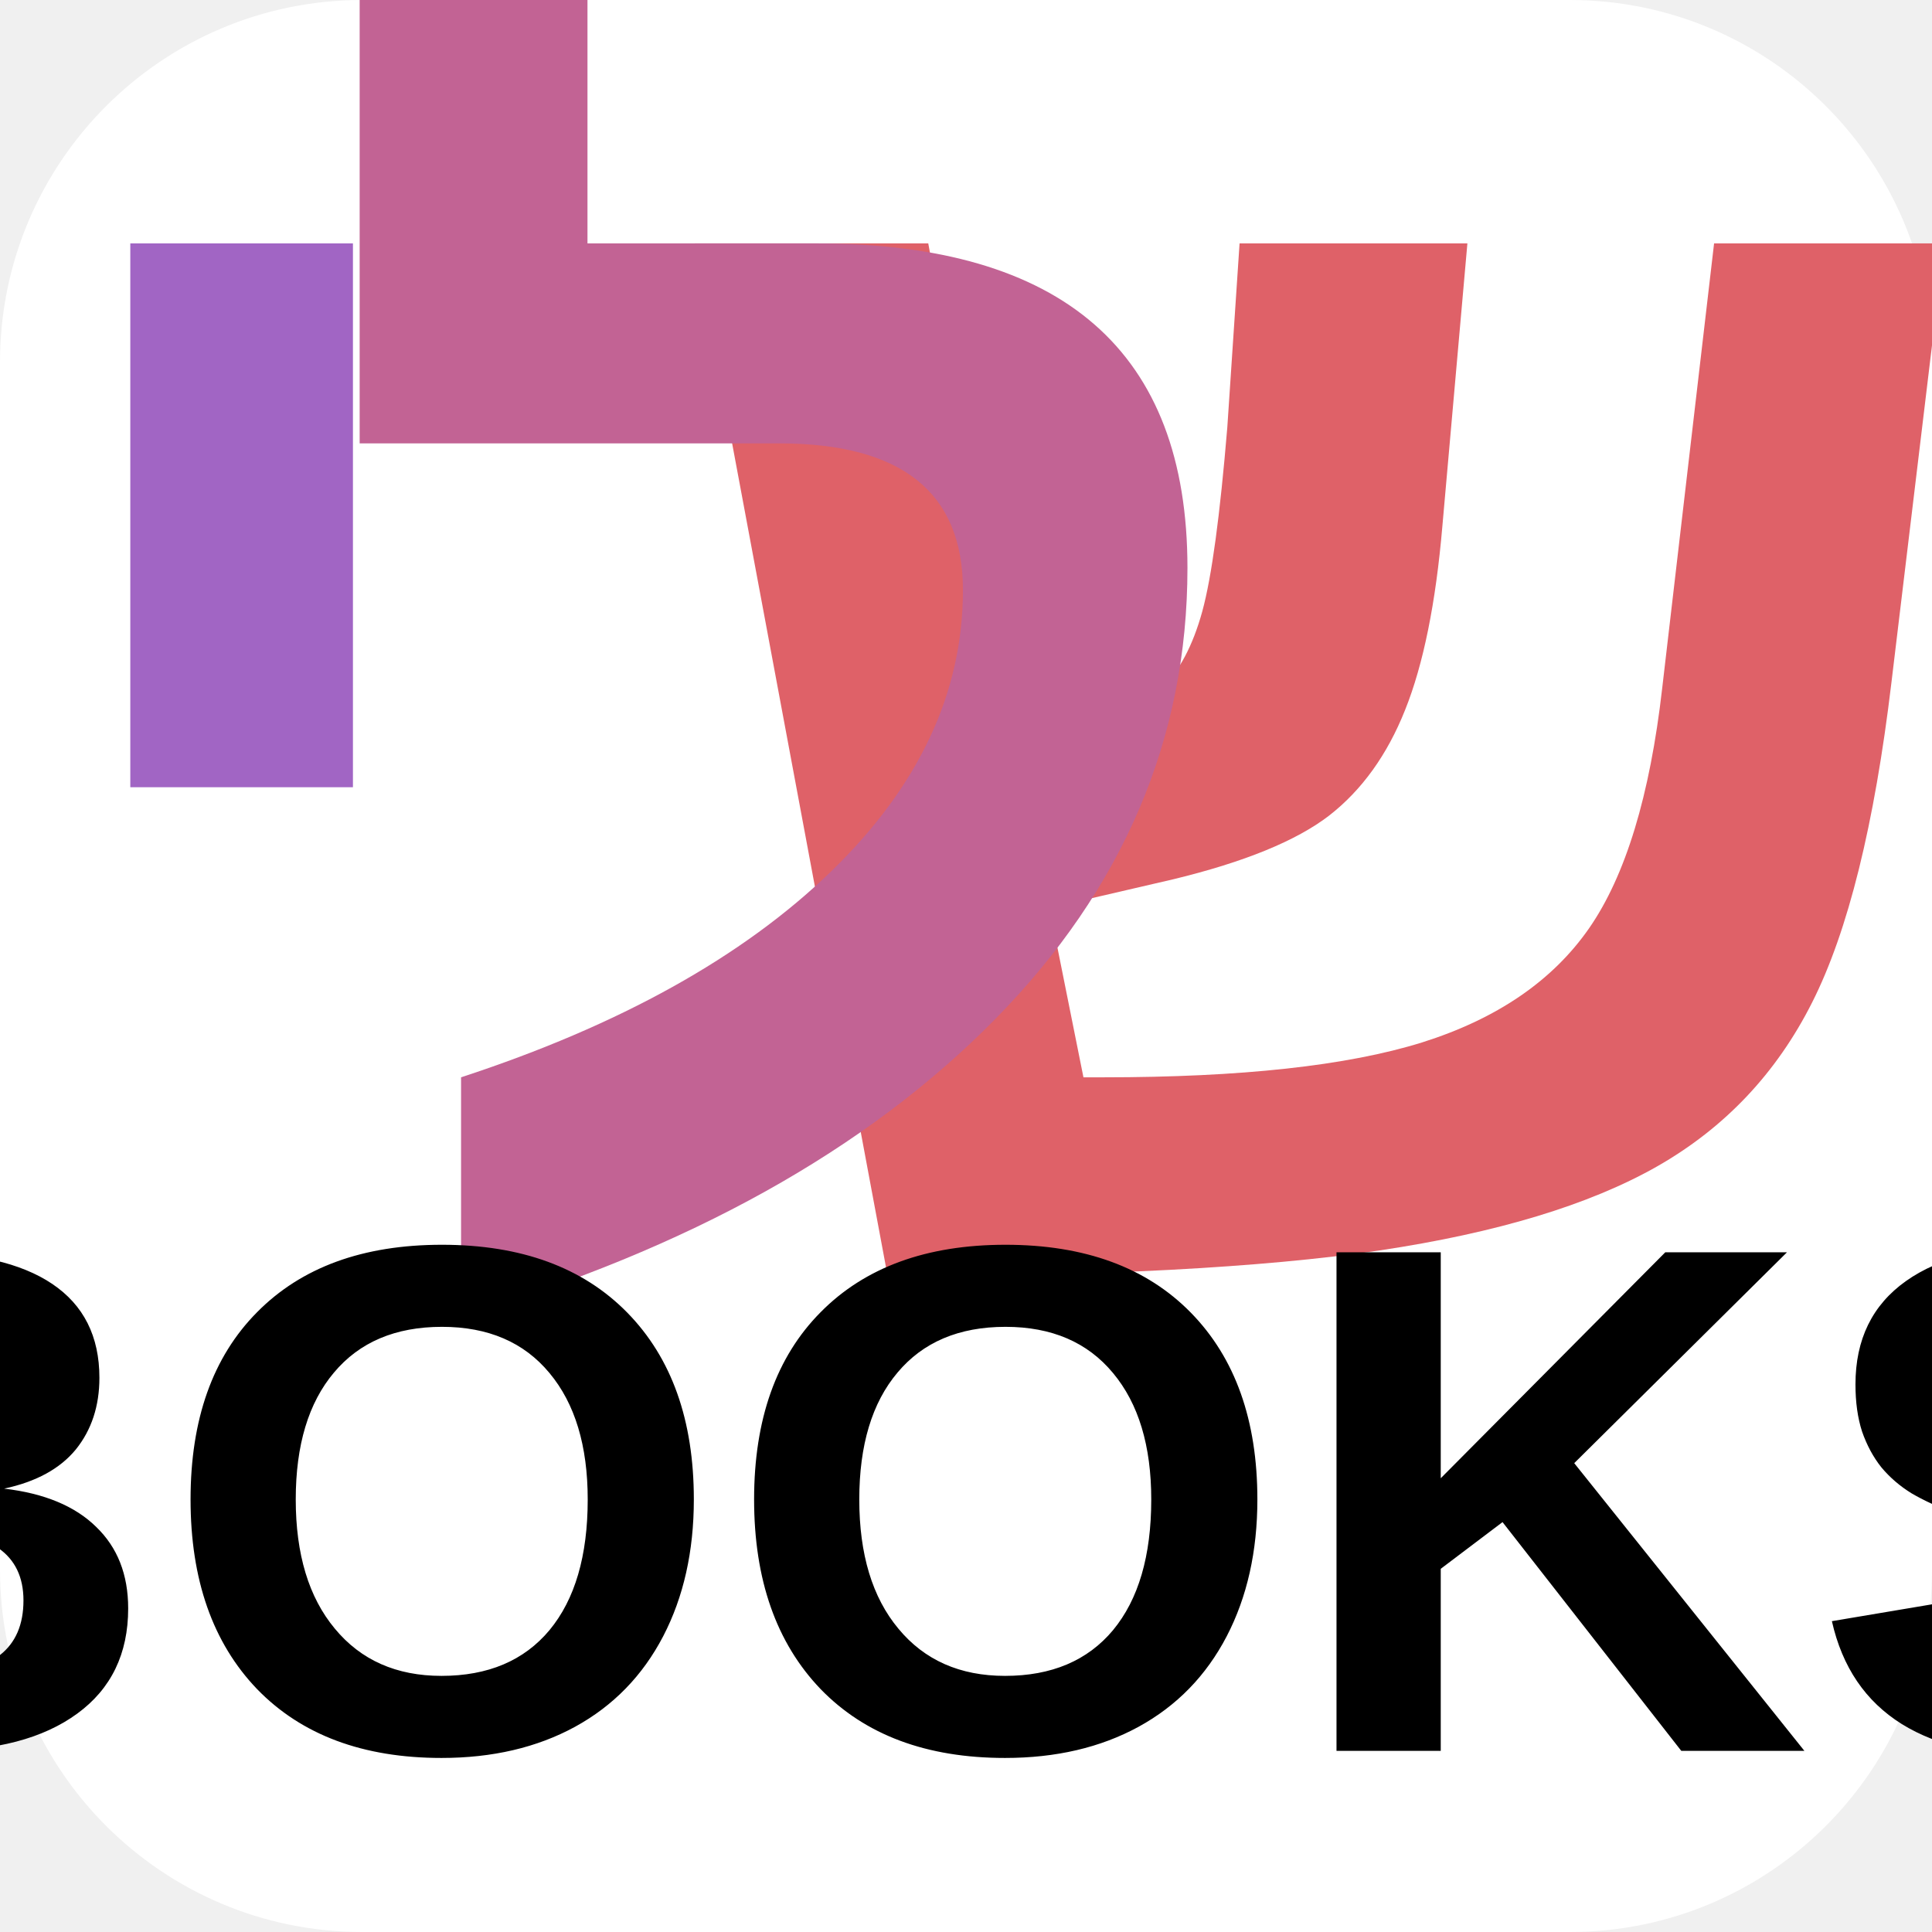
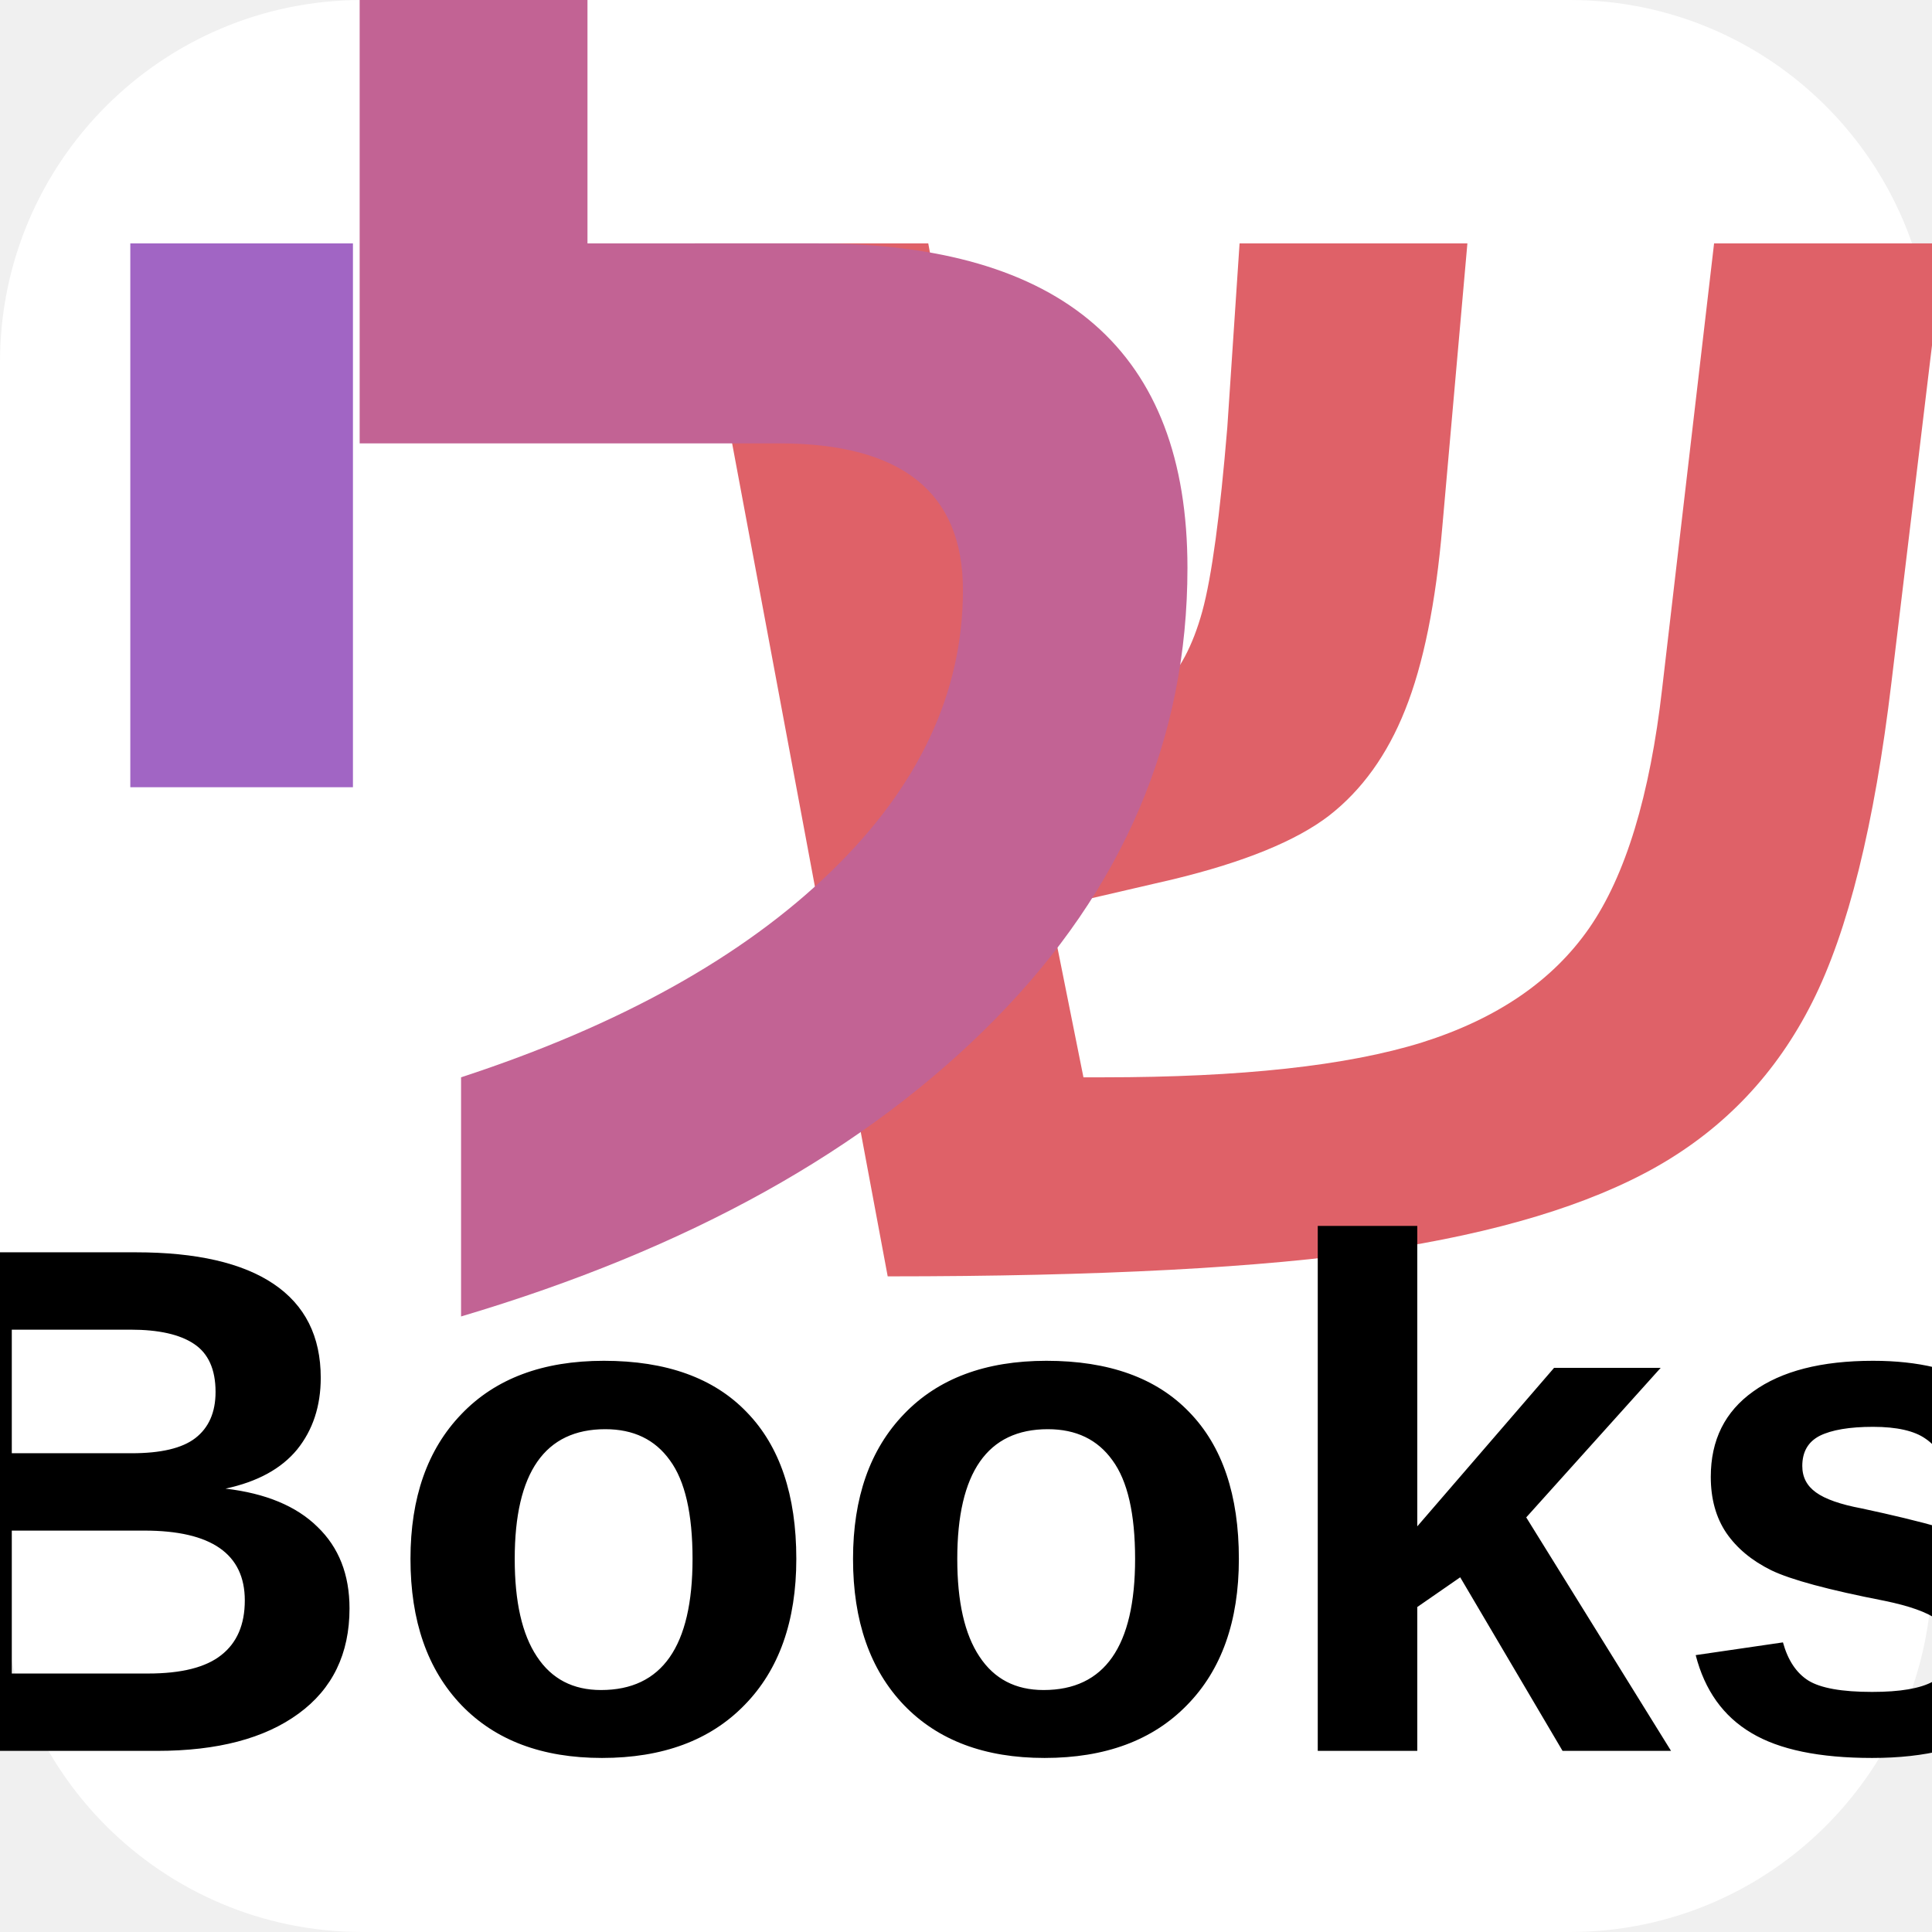
<svg xmlns="http://www.w3.org/2000/svg" width="64" height="64" viewBox="0 0 64 64">
  <rect width="64" height="64" fill="#ffffff" rx="12" ry="12" />
  <text x="44" y="42" font-family="Arial, sans-serif" font-size="56" font-weight="bold" text-anchor="middle" fill="#df6168">ש</text>
  <text x="26" y="42" font-family="Arial, sans-serif" font-size="56" font-weight="bold" text-anchor="middle" fill="#c26394">ל</text>
  <text x="8" y="42" font-family="Arial, sans-serif" font-size="56" font-weight="bold" text-anchor="middle" fill="#a165c4">י</text>
-   <text x="32" y="58" font-family="Arial, sans-serif" font-size="24" font-weight="bold" text-anchor="middle" fill="#000000">BOOKS</text>
+   <text x="32" y="58" font-family="Arial, sans-serif" font-size="24" font-weight="bold" text-anchor="middle" fill="#000000">Books</text>
</svg>
